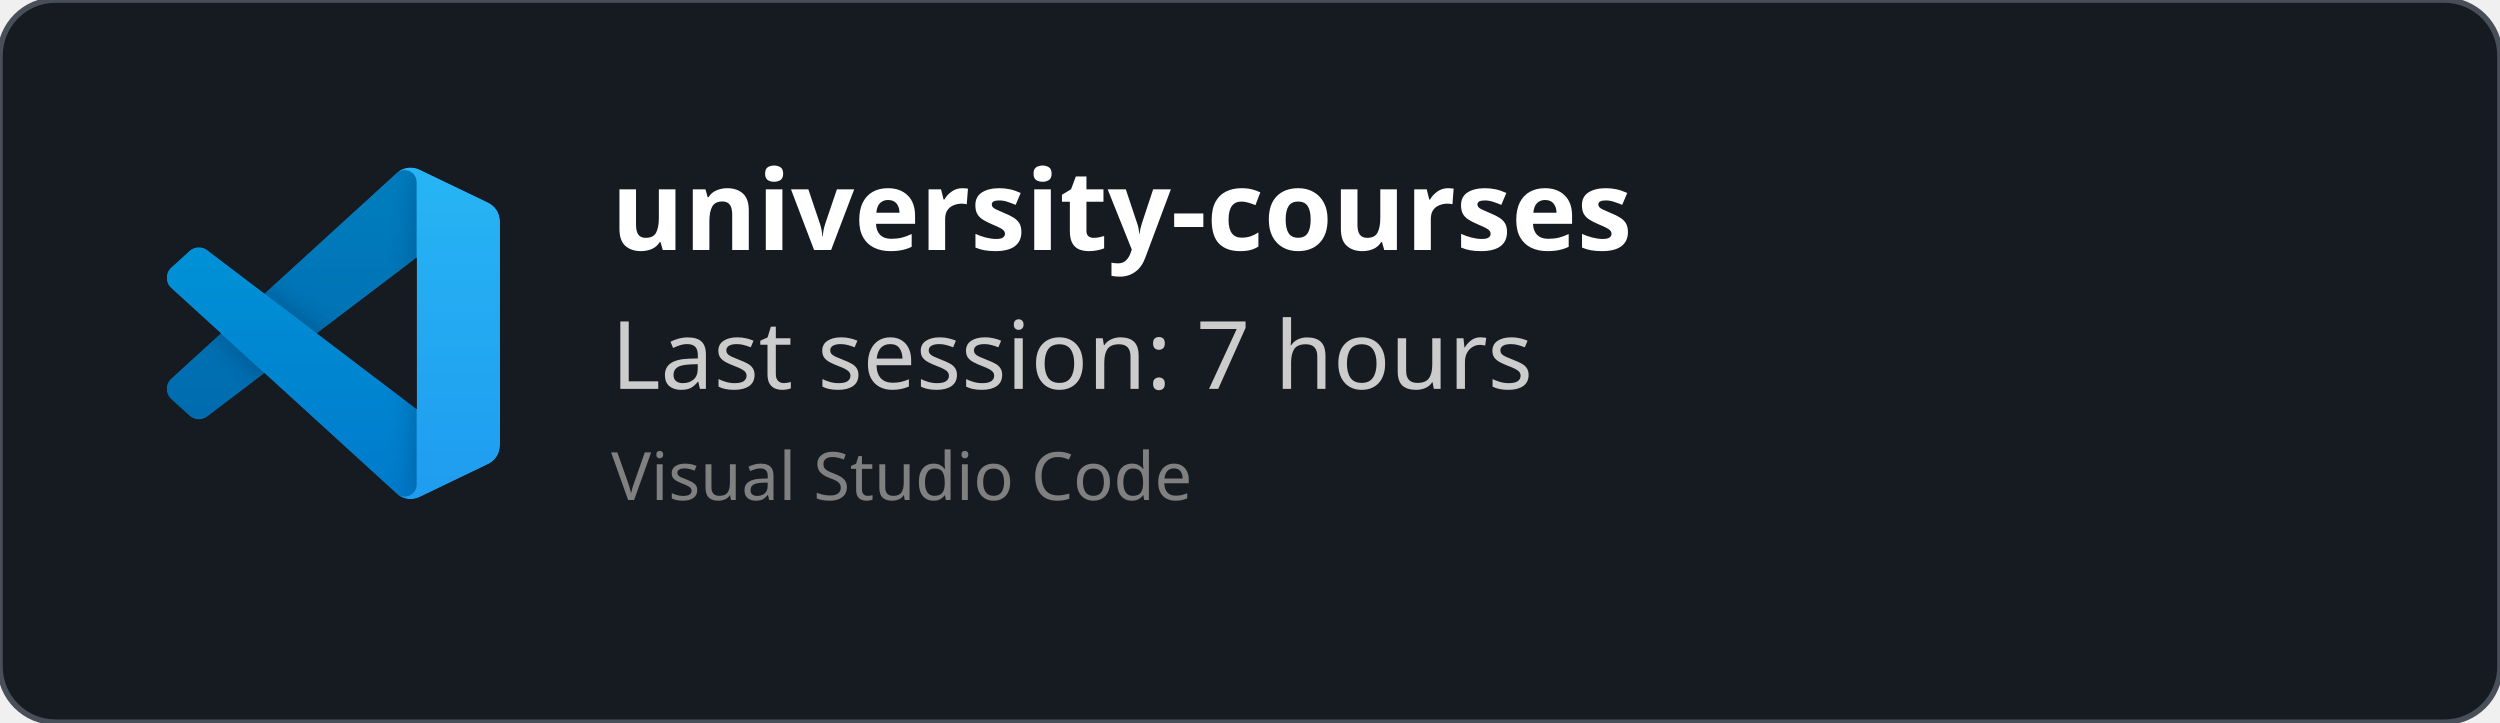
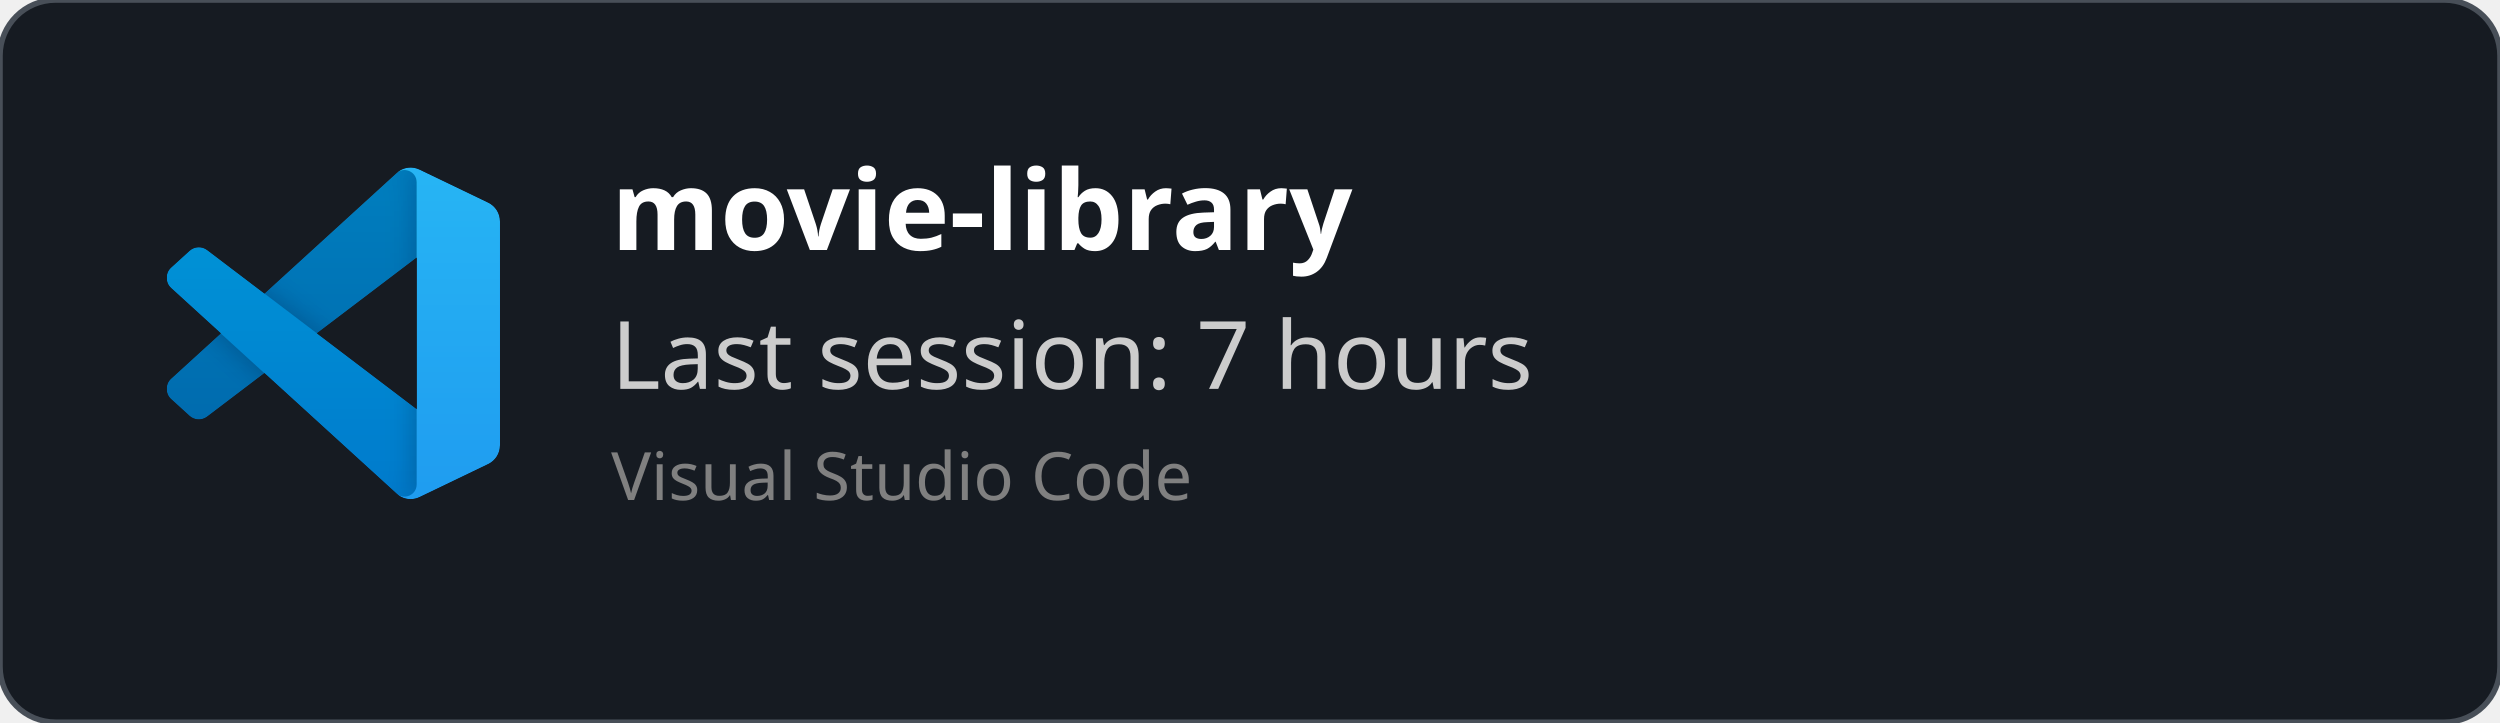
<svg xmlns="http://www.w3.org/2000/svg" width="450" height="130" viewBox="0 0 450 130" fill="none" role="img">
  <style>
    *{
        font-family: 'Segoe UI', Ubuntu, monospace
    }
    </style>
  <defs>
    <clipPath id="horizontalClip" x="20" y="20" width="500" height="200">
      <rect x="90" y="20" width="300" height="50" />
    </clipPath>
  </defs>
  <rect width="450" height="130" fill="rgba(22,27,34)" stroke="#484f58" stroke-width="1" fill-opacity="1" stroke-opacity="1" x="0" y="0" rx="10px" ry="10px">
    </rect>
  <svg width="60" height="60" x="30" y="30" viewBox="0 0 100 100" fill="none" id="vscode">
    <mask id="mask0" mask-type="alpha" maskUnits="userSpaceOnUse" x="0" y="0" width="100" height="100">
      <path fill-rule="evenodd" clip-rule="evenodd" d="M70.912 99.317C72.487 99.931 74.283 99.891 75.873 99.126L96.461 89.22C98.624 88.179 100 85.989 100 83.587V16.413C100 14.011 98.624 11.822 96.461 10.781L75.873 0.874C73.786 -0.13 71.345 0.116 69.513 1.447C69.252 1.637 69.003 1.849 68.769 2.083L29.355 38.041L12.187 25.01C10.589 23.797 8.354 23.896 6.869 25.246L1.363 30.255C-0.453 31.906 -0.455 34.763 1.359 36.417L16.247 50L1.359 63.583C-0.455 65.237 -0.453 68.094 1.363 69.745L6.869 74.754C8.354 76.104 10.589 76.204 12.187 74.99L29.355 61.959L68.769 97.917C69.392 98.541 70.125 99.01 70.912 99.317ZM75.015 27.299L45.109 50L75.015 72.701V27.299Z" fill="white" />
    </mask>
    <g mask="url(#mask0)">
      <path d="M96.461 10.796L75.857 0.876C73.472 -0.273 70.622 0.212 68.75 2.083L1.299 63.583C-0.516 65.237 -0.514 68.094 1.303 69.745L6.813 74.754C8.298 76.104 10.535 76.204 12.134 74.99L93.361 13.37C96.086 11.303 100 13.246 100 16.667V16.427C100 14.027 98.625 11.838 96.461 10.796Z" fill="#0065A9" />
      <g filter="url(#filter0_d)">
        <path d="M96.461 89.204L75.857 99.124C73.472 100.273 70.622 99.788 68.75 97.917L1.299 36.417C-0.516 34.763 -0.514 31.906 1.303 30.255L6.813 25.246C8.298 23.896 10.535 23.796 12.134 25.009L93.361 86.63C96.086 88.697 100 86.754 100 83.333V83.573C100 85.974 98.625 88.162 96.461 89.204Z" fill="#007ACC" />
      </g>
      <g filter="url(#filter1_d)">
        <path d="M75.858 99.126C73.472 100.274 70.622 99.788 68.75 97.917C71.056 100.223 75 98.59 75 95.328V4.672C75 1.41 71.056 -0.223 68.75 2.083C70.622 0.211 73.472 -0.274 75.858 0.874L96.459 10.781C98.623 11.822 100 14.011 100 16.413V83.587C100 85.989 98.623 88.179 96.459 89.22L75.858 99.126Z" fill="#1F9CF0" />
      </g>
      <g style="mix-blend-mode:overlay" opacity="0.25">
        <path fill-rule="evenodd" clip-rule="evenodd" d="M70.851 99.317C72.426 99.931 74.222 99.891 75.812 99.126L96.4 89.22C98.563 88.179 99.939 85.989 99.939 83.587V16.413C99.939 14.011 98.564 11.822 96.4 10.781L75.812 0.874C73.725 -0.13 71.284 0.116 69.453 1.447C69.191 1.637 68.942 1.849 68.708 2.083L29.294 38.041L12.126 25.01C10.528 23.796 8.293 23.896 6.809 25.246L1.302 30.255C-0.513 31.906 -0.515 34.763 1.298 36.417L16.186 50L1.298 63.583C-0.515 65.237 -0.513 68.094 1.302 69.745L6.809 74.754C8.293 76.104 10.528 76.204 12.126 74.99L29.294 61.959L68.708 97.917C69.332 98.54 70.064 99.01 70.851 99.317ZM74.954 27.299L45.048 50L74.954 72.701V27.299Z" fill="url(#paint0_linear)" />
      </g>
    </g>
    <defs>
      <filter id="filter0_d" x="-8.394" y="15.829" width="116.727" height="92.246" filterUnits="userSpaceOnUse" color-interpolation-filters="sRGB">
        <feFlood flood-opacity="0" result="BackgroundImageFix" />
        <feColorMatrix in="SourceAlpha" type="matrix" values="0 0 0 0 0 0 0 0 0 0 0 0 0 0 0 0 0 0 127 0" />
        <feOffset />
        <feGaussianBlur stdDeviation="4.167" />
        <feColorMatrix type="matrix" values="0 0 0 0 0 0 0 0 0 0 0 0 0 0 0 0 0 0 0.25 0" />
        <feBlend mode="overlay" in2="BackgroundImageFix" result="effect1_dropShadow" />
        <feBlend mode="normal" in="SourceGraphic" in2="effect1_dropShadow" result="shape" />
      </filter>
      <filter id="filter1_d" x="60.417" y="-8.076" width="47.917" height="116.151" filterUnits="userSpaceOnUse" color-interpolation-filters="sRGB">
        <feFlood flood-opacity="0" result="BackgroundImageFix" />
        <feColorMatrix in="SourceAlpha" type="matrix" values="0 0 0 0 0 0 0 0 0 0 0 0 0 0 0 0 0 0 127 0" />
        <feOffset />
        <feGaussianBlur stdDeviation="4.167" />
        <feColorMatrix type="matrix" values="0 0 0 0 0 0 0 0 0 0 0 0 0 0 0 0 0 0 0.25 0" />
        <feBlend mode="overlay" in2="BackgroundImageFix" result="effect1_dropShadow" />
        <feBlend mode="normal" in="SourceGraphic" in2="effect1_dropShadow" result="shape" />
      </filter>
      <linearGradient id="paint0_linear" x1="49.939" y1="0.258" x2="49.939" y2="99.742" gradientUnits="userSpaceOnUse">
        <stop stop-color="white" />
        <stop offset="1" stop-color="white" stop-opacity="0" />
      </linearGradient>
    </defs>
  </svg>
  <text x="110" y="45" font-size="20" clip-path="url(#horizontalClip)" font-weight="bold" font-family="Ubuntu" fill="white">
-     university-courses
+     movie-library
    </text>
  <text x="110" y="70" font-size="17px" font-family="Ubuntu" fill="#ccc">
    Last session: 7 hours
    </text>
  <text x="110" y="90" font-size="12px" font-family="Ubuntu" fill="grey">
    Visual Studio Code
    </text>
</svg>
